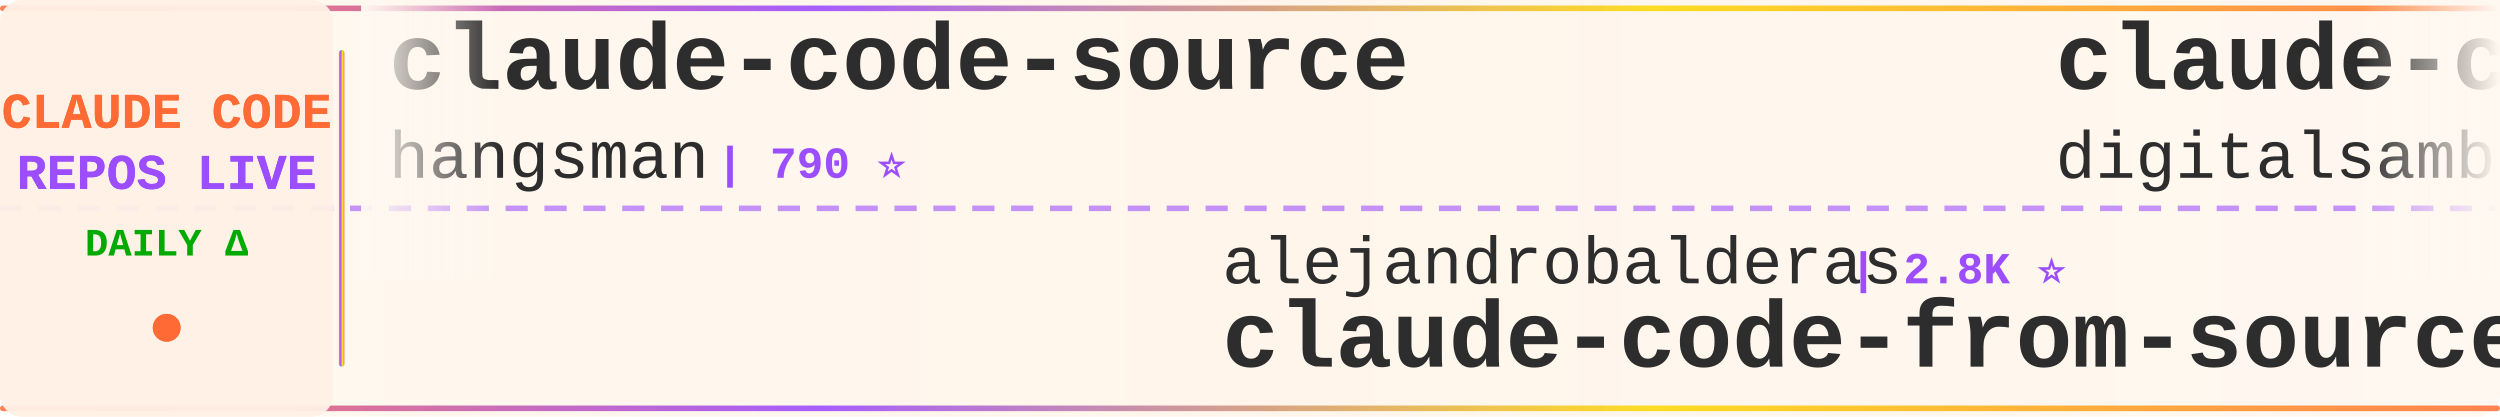
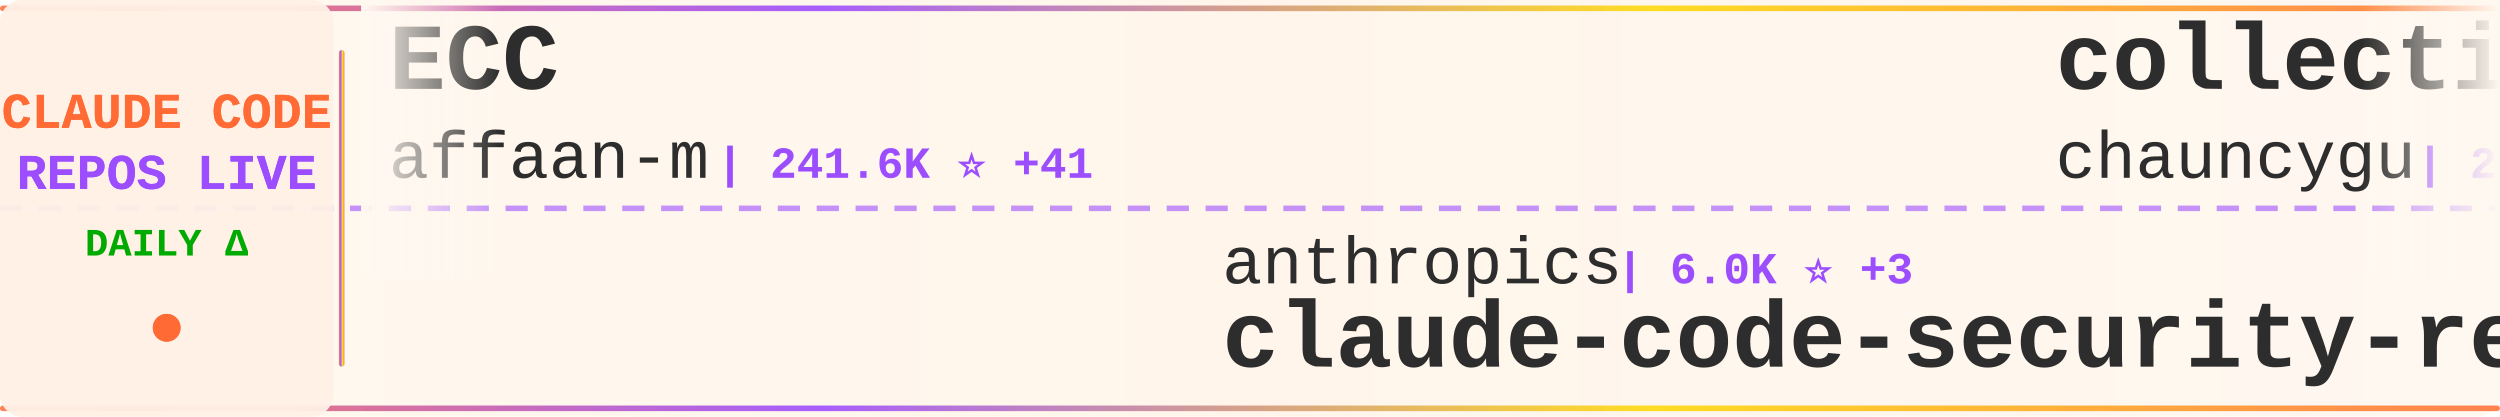
<svg xmlns="http://www.w3.org/2000/svg" width="900" height="150">
  <defs>
    <linearGradient id="tickerBg" x1="0%" y1="0%" x2="100%" y2="0%">
      <stop offset="0%" style="stop-color:#fff8f0;stop-opacity:0.98" />
      <stop offset="50%" style="stop-color:#fff5eb;stop-opacity:1" />
      <stop offset="100%" style="stop-color:#fff8f0;stop-opacity:0.98" />
    </linearGradient>
    <linearGradient id="borderGrad" x1="0%" y1="0%" x2="100%" y2="0%">
      <stop offset="0%" style="stop-color:#FF6B35;stop-opacity:0.85">
        <animate attributeName="stop-opacity" values="0.85;1;0.85" dur="2s" repeatCount="indefinite" />
      </stop>
      <stop offset="33%" style="stop-color:#9C4EFF;stop-opacity:0.9">
        <animate attributeName="stop-opacity" values="0.9;1;0.9" dur="2.2s" repeatCount="indefinite" />
      </stop>
      <stop offset="66%" style="stop-color:#FFD700;stop-opacity:0.85">
        <animate attributeName="stop-opacity" values="0.85;1;0.85" dur="1.8s" repeatCount="indefinite" />
      </stop>
      <stop offset="100%" style="stop-color:#FF6B35;stop-opacity:0.85">
        <animate attributeName="stop-opacity" values="0.85;1;0.85" dur="2s" repeatCount="indefinite" />
      </stop>
    </linearGradient>
    <filter id="textGlow">
      <feGaussianBlur stdDeviation="0.15" result="coloredBlur" />
      <feMerge>
        <feMergeNode in="coloredBlur" />
        <feMergeNode in="SourceGraphic" />
      </feMerge>
    </filter>
    <filter id="metricGlow">
      <feGaussianBlur stdDeviation="0.2" result="coloredBlur" />
      <feMerge>
        <feMergeNode in="coloredBlur" />
        <feMergeNode in="SourceGraphic" />
      </feMerge>
    </filter>
    <linearGradient id="leftFade" x1="0%" y1="0%" x2="100%" y2="0%">
      <stop offset="0%" style="stop-color:#fff8f0;stop-opacity:1" />
      <stop offset="100%" style="stop-color:#fff8f0;stop-opacity:0" />
    </linearGradient>
    <linearGradient id="rightFade" x1="0%" y1="0%" x2="100%" y2="0%">
      <stop offset="0%" style="stop-color:#fff8f0;stop-opacity:0" />
      <stop offset="100%" style="stop-color:#fff8f0;stop-opacity:1" />
    </linearGradient>
  </defs>
  <rect width="900" height="150" fill="url(#tickerBg)" rx="8" />
  <rect x="0" y="2" width="900" height="2" fill="url(#borderGrad)" rx="1" />
  <rect x="0" y="146" width="900" height="2" fill="url(#borderGrad)" rx="1" />
  <line x1="0" y1="75" x2="900" y2="75" stroke="#9C4EFF" stroke-width="2" stroke-dasharray="8 6" opacity="0.6" />
  <rect x="0" y="0" width="120" height="150" fill="#fff0e6" opacity="0.95" rx="8" />
  <text x="60" y="46" font-family="'Courier New', monospace" font-size="18" font-weight="bold" fill="#FF6B35" text-anchor="middle" filter="url(#textGlow)">
    CLAUDE CODE
  </text>
  <text x="60" y="68" font-family="'Courier New', monospace" font-size="18" font-weight="bold" fill="#9C4EFF" text-anchor="middle" filter="url(#textGlow)">
    REPOS LIVE
  </text>
  <text x="60" y="92" font-family="'Courier New', monospace" font-size="14" font-weight="bold" fill="#00aa00" text-anchor="middle">
    DAILY Δ
  </text>
  <circle cx="60" cy="118" r="5" fill="#FF6B35" filter="url(#metricGlow)">
    <animate attributeName="r" values="4;6;4" dur="1.5s" repeatCount="indefinite" />
    <animate attributeName="opacity" values="0.6;1;0.6" dur="1.5s" repeatCount="indefinite" />
  </circle>
  <rect x="122" y="18" width="2" height="114" fill="url(#borderGrad)" rx="1" />
  <clipPath id="tickerClip">
    <rect x="130" y="0" width="770" height="150" />
  </clipPath>
  <g clip-path="url(#tickerClip)">
    <g id="tickerItems">
      <animateTransform attributeName="transform" attributeType="XML" type="translate" from="0 0" to="-3000 0" dur="54s" repeatCount="indefinite" />
      <g transform="translate(0, 0)">
-         <text x="140" y="32" font-family="'Courier New', monospace" font-size="34" font-weight="bold" fill="#2d2d2d">claude-code-source</text>
-         <text x="140" y="64" font-family="'Courier New', monospace" font-size="24" font-weight="normal" fill="#2d2d2d" opacity="1.0">hangsman</text>
-         <text x="258" y="64" font-family="'Courier New', monospace" font-size="16" font-weight="bold" fill="#9C4EFF"> | 790 ⭐</text>
+         <text x="140" y="32" font-family="'Courier New', monospace" font-size="34" font-weight="bold" fill="#2d2d2d">ECC</text>
+         <text x="140" y="64" font-family="'Courier New', monospace" font-size="24" font-weight="normal" fill="#2d2d2d" opacity="1.0">affaan-m</text>
+         <text x="258" y="64" font-family="'Courier New', monospace" font-size="16" font-weight="bold" fill="#9C4EFF"> | 241.6K ⭐ +41</text>
      </g>
      <g transform="translate(300, 0)">
-         <text x="140" y="102" font-family="'Courier New', monospace" font-size="24" font-weight="normal" fill="#2d2d2d" opacity="1.0">alejandrobalderas</text>
-         <text x="366" y="102" font-family="'Courier New', monospace" font-size="16" font-weight="bold" fill="#9C4EFF"> | 2.8K ⭐</text>
-         <text x="140" y="132" font-family="'Courier New', monospace" font-size="34" font-weight="bold" fill="#2d2d2d">claude-code-from-source</text>
+         <text x="140" y="102" font-family="'Courier New', monospace" font-size="24" font-weight="normal" fill="#2d2d2d" opacity="1.0">anthropics</text>
+         <text x="282" y="102" font-family="'Courier New', monospace" font-size="16" font-weight="bold" fill="#9C4EFF"> | 6.0K ⭐ +3</text>
+         <text x="140" y="132" font-family="'Courier New', monospace" font-size="34" font-weight="bold" fill="#2d2d2d">claude-code-security-rev...</text>
      </g>
      <g transform="translate(600, 0)">
-         <text x="140" y="32" font-family="'Courier New', monospace" font-size="34" font-weight="bold" fill="#2d2d2d">claude-code-video-toolki...</text>
-         <text x="140" y="64" font-family="'Courier New', monospace" font-size="24" font-weight="normal" fill="#2d2d2d" opacity="1.0">digitalsamba</text>
-         <text x="306" y="64" font-family="'Courier New', monospace" font-size="16" font-weight="bold" fill="#9C4EFF"> | 2.0K ⭐ +1</text>
+         <text x="140" y="32" font-family="'Courier New', monospace" font-size="34" font-weight="bold" fill="#2d2d2d">collection-claude-code-s...</text>
+         <text x="140" y="64" font-family="'Courier New', monospace" font-size="24" font-weight="normal" fill="#2d2d2d" opacity="1.0">chauncygu</text>
+         <text x="270" y="64" font-family="'Courier New', monospace" font-size="16" font-weight="bold" fill="#9C4EFF"> | 2.8K ⭐</text>
      </g>
      <g transform="translate(900, 0)">
-         <text x="140" y="102" font-family="'Courier New', monospace" font-size="24" font-weight="normal" fill="#2d2d2d" opacity="1.0">pengchengneo</text>
-         <text x="306" y="102" font-family="'Courier New', monospace" font-size="16" font-weight="bold" fill="#9C4EFF"> | 1.8K ⭐ +1</text>
-         <text x="140" y="132" font-family="'Courier New', monospace" font-size="34" font-weight="bold" fill="#2d2d2d">Claude-Code</text>
+         <text x="140" y="102" font-family="'Courier New', monospace" font-size="24" font-weight="normal" fill="#2d2d2d" opacity="1.0">ChrisWiles</text>
+         <text x="282" y="102" font-family="'Courier New', monospace" font-size="16" font-weight="bold" fill="#9C4EFF"> | 6.0K ⭐</text>
+         <text x="140" y="132" font-family="'Courier New', monospace" font-size="34" font-weight="bold" fill="#2d2d2d">claude-code-showcase</text>
      </g>
      <g transform="translate(1200, 0)">
-         <text x="140" y="32" font-family="'Courier New', monospace" font-size="34" font-weight="bold" fill="#2d2d2d">my-claude-code-setup</text>
-         <text x="140" y="64" font-family="'Courier New', monospace" font-size="24" font-weight="normal" fill="#2d2d2d" opacity="1.0">centminmod</text>
-         <text x="282" y="64" font-family="'Courier New', monospace" font-size="16" font-weight="bold" fill="#9C4EFF"> | 2.6K ⭐</text>
+         <text x="140" y="32" font-family="'Courier New', monospace" font-size="34" font-weight="bold" fill="#2d2d2d">Open-ClaudeCode</text>
+         <text x="140" y="64" font-family="'Courier New', monospace" font-size="24" font-weight="normal" fill="#2d2d2d" opacity="1.0">LING71671</text>
+         <text x="270" y="64" font-family="'Courier New', monospace" font-size="16" font-weight="bold" fill="#9C4EFF"> | 945 ⭐</text>
      </g>
      <g transform="translate(1500, 0)">
-         <text x="140" y="102" font-family="'Courier New', monospace" font-size="24" font-weight="normal" fill="#2d2d2d" opacity="1.0">Alishahryar1</text>
-         <text x="306" y="102" font-family="'Courier New', monospace" font-size="16" font-weight="bold" fill="#9C4EFF"> | 46.4K ⭐ +16</text>
-         <text x="140" y="132" font-family="'Courier New', monospace" font-size="34" font-weight="bold" fill="#2d2d2d">free-claude-code</text>
+         <text x="140" y="102" font-family="'Courier New', monospace" font-size="24" font-weight="normal" fill="#2d2d2d" opacity="1.0">asgeirtj</text>
+         <text x="258" y="102" font-family="'Courier New', monospace" font-size="16" font-weight="bold" fill="#9C4EFF"> | 63.3K ⭐ +11</text>
+         <text x="140" y="132" font-family="'Courier New', monospace" font-size="34" font-weight="bold" fill="#2d2d2d">system_prompts_leaks</text>
      </g>
      <g transform="translate(1800, 0)">
-         <text x="140" y="32" font-family="'Courier New', monospace" font-size="34" font-weight="bold" fill="#2d2d2d">claude-code-infrastructu...</text>
-         <text x="140" y="64" font-family="'Courier New', monospace" font-size="24" font-weight="normal" fill="#2d2d2d" opacity="1.0">diet103</text>
-         <text x="246" y="64" font-family="'Courier New', monospace" font-size="16" font-weight="bold" fill="#9C4EFF"> | 10.0K ⭐</text>
+         <text x="140" y="32" font-family="'Courier New', monospace" font-size="34" font-weight="bold" fill="#2d2d2d">claude-code-reverse</text>
+         <text x="140" y="64" font-family="'Courier New', monospace" font-size="24" font-weight="normal" fill="#2d2d2d" opacity="1.0">Yuyz0112</text>
+         <text x="258" y="64" font-family="'Courier New', monospace" font-size="16" font-weight="bold" fill="#9C4EFF"> | 2.4K ⭐</text>
      </g>
      <g transform="translate(2100, 0)">
-         <text x="140" y="102" font-family="'Courier New', monospace" font-size="24" font-weight="normal" fill="#2d2d2d" opacity="1.0">anthropics</text>
-         <text x="282" y="102" font-family="'Courier New', monospace" font-size="16" font-weight="bold" fill="#9C4EFF"> | 8.7K ⭐ +2</text>
-         <text x="140" y="132" font-family="'Courier New', monospace" font-size="34" font-weight="bold" fill="#2d2d2d">claude-code-action</text>
+         <text x="140" y="102" font-family="'Courier New', monospace" font-size="24" font-weight="normal" fill="#2d2d2d" opacity="1.0">musistudio</text>
+         <text x="282" y="102" font-family="'Courier New', monospace" font-size="16" font-weight="bold" fill="#9C4EFF"> | 36.8K ⭐ +4</text>
+         <text x="140" y="132" font-family="'Courier New', monospace" font-size="34" font-weight="bold" fill="#2d2d2d">claude-code-router</text>
      </g>
      <g transform="translate(2400, 0)">
-         <text x="140" y="32" font-family="'Courier New', monospace" font-size="34" font-weight="bold" fill="#2d2d2d">claude-code-rev</text>
-         <text x="140" y="64" font-family="'Courier New', monospace" font-size="24" font-weight="normal" fill="#2d2d2d" opacity="1.0">oboard</text>
-         <text x="234" y="64" font-family="'Courier New', monospace" font-size="16" font-weight="bold" fill="#9C4EFF"> | 3.3K ⭐</text>
+         <text x="140" y="32" font-family="'Courier New', monospace" font-size="34" font-weight="bold" fill="#2d2d2d">claude-code-local</text>
+         <text x="140" y="64" font-family="'Courier New', monospace" font-size="24" font-weight="normal" fill="#2d2d2d" opacity="1.0">nicedreamzapp</text>
+         <text x="318" y="64" font-family="'Courier New', monospace" font-size="16" font-weight="bold" fill="#9C4EFF"> | 3.2K ⭐</text>
      </g>
      <g transform="translate(2700, 0)">
-         <text x="140" y="102" font-family="'Courier New', monospace" font-size="24" font-weight="normal" fill="#2d2d2d" opacity="1.0">lintsinghua</text>
-         <text x="294" y="102" font-family="'Courier New', monospace" font-size="16" font-weight="bold" fill="#9C4EFF"> | 4.1K ⭐ +1</text>
-         <text x="140" y="132" font-family="'Courier New', monospace" font-size="34" font-weight="bold" fill="#2d2d2d">claude-code-book</text>
+         <text x="140" y="102" font-family="'Courier New', monospace" font-size="24" font-weight="normal" fill="#2d2d2d" opacity="1.0">pedrohcgs</text>
+         <text x="270" y="102" font-family="'Courier New', monospace" font-size="16" font-weight="bold" fill="#9C4EFF"> | 1.5K ⭐</text>
+         <text x="140" y="132" font-family="'Courier New', monospace" font-size="34" font-weight="bold" fill="#2d2d2d">claude-code-my-workflow</text>
      </g>
      <g transform="translate(3000, 0)">
-         <text x="140" y="32" font-family="'Courier New', monospace" font-size="34" font-weight="bold" fill="#2d2d2d">claude-code-source</text>
-         <text x="140" y="64" font-family="'Courier New', monospace" font-size="24" font-weight="normal" fill="#2d2d2d" opacity="1.0">hangsman</text>
-         <text x="258" y="64" font-family="'Courier New', monospace" font-size="16" font-weight="bold" fill="#9C4EFF"> | 790 ⭐</text>
+         <text x="140" y="32" font-family="'Courier New', monospace" font-size="34" font-weight="bold" fill="#2d2d2d">ECC</text>
+         <text x="140" y="64" font-family="'Courier New', monospace" font-size="24" font-weight="normal" fill="#2d2d2d" opacity="1.0">affaan-m</text>
+         <text x="258" y="64" font-family="'Courier New', monospace" font-size="16" font-weight="bold" fill="#9C4EFF"> | 241.6K ⭐ +41</text>
      </g>
      <g transform="translate(3300, 0)">
-         <text x="140" y="102" font-family="'Courier New', monospace" font-size="24" font-weight="normal" fill="#2d2d2d" opacity="1.0">alejandrobalderas</text>
-         <text x="366" y="102" font-family="'Courier New', monospace" font-size="16" font-weight="bold" fill="#9C4EFF"> | 2.8K ⭐</text>
-         <text x="140" y="132" font-family="'Courier New', monospace" font-size="34" font-weight="bold" fill="#2d2d2d">claude-code-from-source</text>
+         <text x="140" y="102" font-family="'Courier New', monospace" font-size="24" font-weight="normal" fill="#2d2d2d" opacity="1.0">anthropics</text>
+         <text x="282" y="102" font-family="'Courier New', monospace" font-size="16" font-weight="bold" fill="#9C4EFF"> | 6.0K ⭐ +3</text>
+         <text x="140" y="132" font-family="'Courier New', monospace" font-size="34" font-weight="bold" fill="#2d2d2d">claude-code-security-rev...</text>
      </g>
      <g transform="translate(3600, 0)">
-         <text x="140" y="32" font-family="'Courier New', monospace" font-size="34" font-weight="bold" fill="#2d2d2d">claude-code-video-toolki...</text>
-         <text x="140" y="64" font-family="'Courier New', monospace" font-size="24" font-weight="normal" fill="#2d2d2d" opacity="1.0">digitalsamba</text>
-         <text x="306" y="64" font-family="'Courier New', monospace" font-size="16" font-weight="bold" fill="#9C4EFF"> | 2.0K ⭐ +1</text>
+         <text x="140" y="32" font-family="'Courier New', monospace" font-size="34" font-weight="bold" fill="#2d2d2d">collection-claude-code-s...</text>
+         <text x="140" y="64" font-family="'Courier New', monospace" font-size="24" font-weight="normal" fill="#2d2d2d" opacity="1.0">chauncygu</text>
+         <text x="270" y="64" font-family="'Courier New', monospace" font-size="16" font-weight="bold" fill="#9C4EFF"> | 2.8K ⭐</text>
      </g>
      <g transform="translate(3900, 0)">
-         <text x="140" y="102" font-family="'Courier New', monospace" font-size="24" font-weight="normal" fill="#2d2d2d" opacity="1.0">pengchengneo</text>
-         <text x="306" y="102" font-family="'Courier New', monospace" font-size="16" font-weight="bold" fill="#9C4EFF"> | 1.8K ⭐ +1</text>
-         <text x="140" y="132" font-family="'Courier New', monospace" font-size="34" font-weight="bold" fill="#2d2d2d">Claude-Code</text>
+         <text x="140" y="102" font-family="'Courier New', monospace" font-size="24" font-weight="normal" fill="#2d2d2d" opacity="1.0">ChrisWiles</text>
+         <text x="282" y="102" font-family="'Courier New', monospace" font-size="16" font-weight="bold" fill="#9C4EFF"> | 6.0K ⭐</text>
+         <text x="140" y="132" font-family="'Courier New', monospace" font-size="34" font-weight="bold" fill="#2d2d2d">claude-code-showcase</text>
      </g>
    </g>
  </g>
  <rect x="130" y="0" width="50" height="100" fill="url(#leftFade)" />
  <rect x="850" y="0" width="50" height="100" fill="url(#rightFade)" />
</svg>
